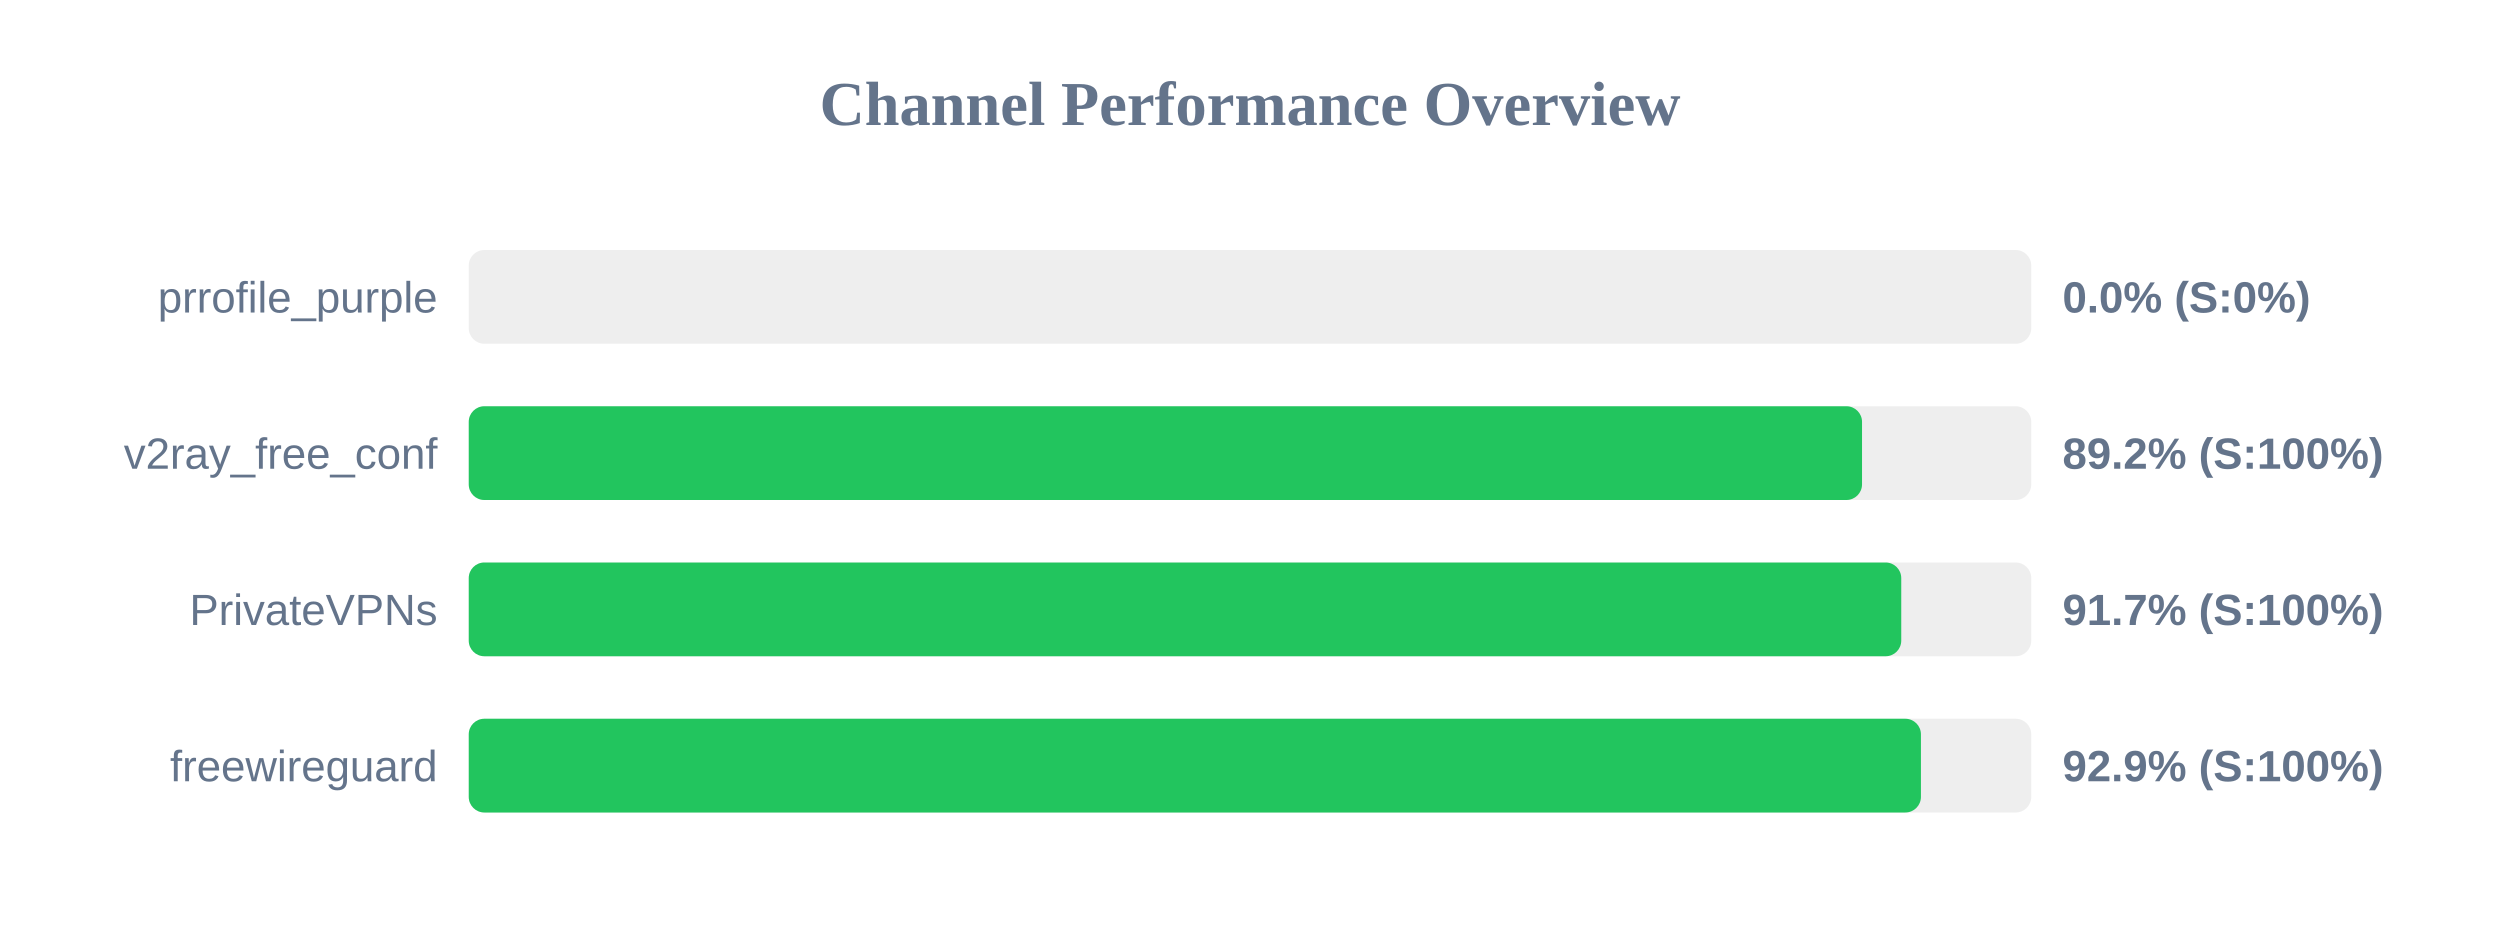
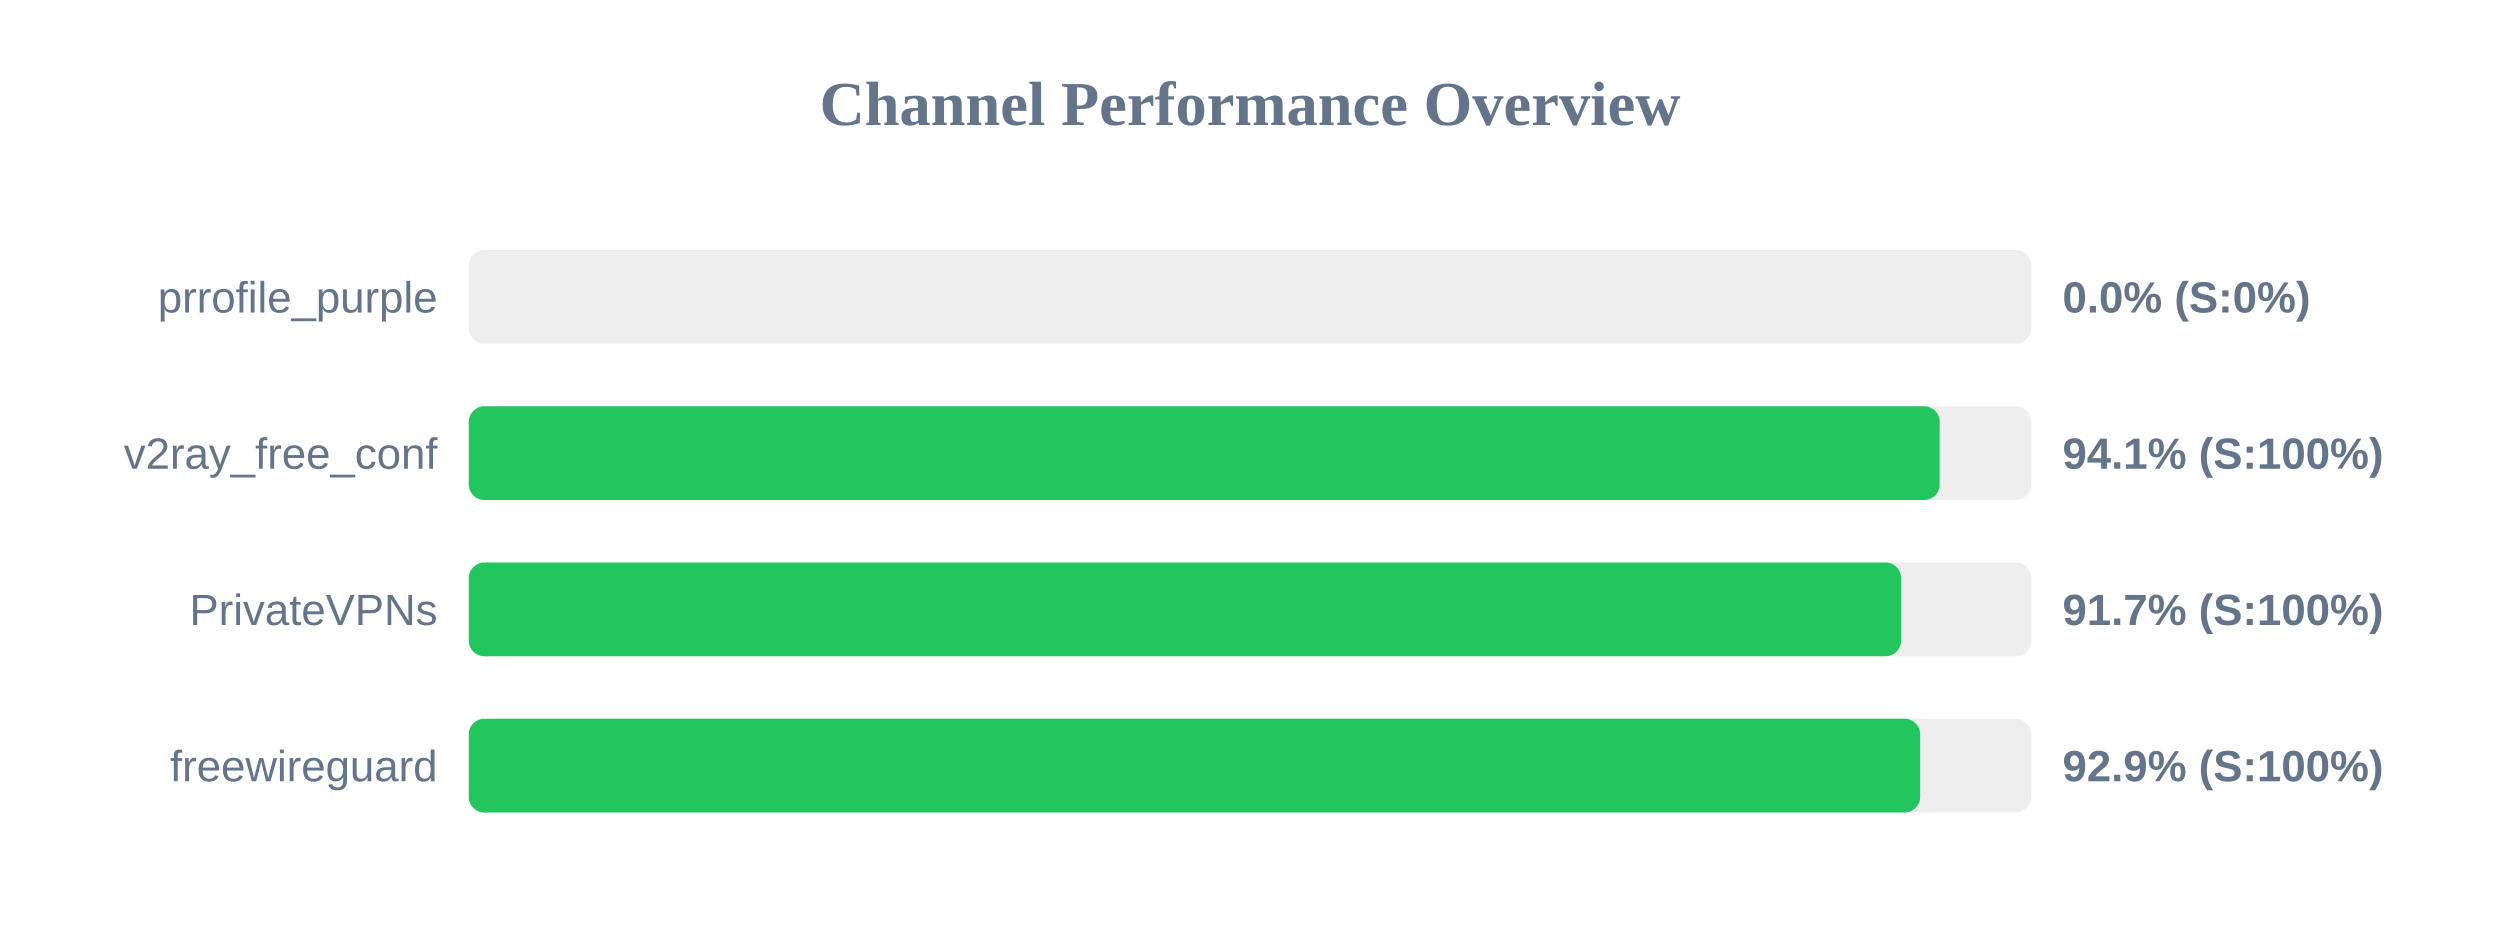
<svg xmlns="http://www.w3.org/2000/svg" width="800" height="300" version="1.1">
  <style>
        .row { font: 14px Arial; fill: #64748b; }
        .score { font: bold 14px Arial; fill: #64748b; }
    </style>
  <text x="400" y="40" text-anchor="middle" font-size="20px" font-weight="bold" fill="#64748b">Channel Performance Overview</text>
  <rect x="150" y="80" width="500" height="30" fill="#eee" rx="5" />
  <rect x="150" y="80" width="0.0" height="30" fill="#ef4444" rx="5" />
  <text x="140" y="100" text-anchor="end" class="row">prrofile_purple</text>
  <text x="660" y="100" text-anchor="start" class="score">0.0% (S:0%)</text>
  <rect x="150" y="130" width="500" height="30" fill="#eee" rx="5" />
-   <rect x="150" y="130" width="445.85" height="30" fill="#22c55e" rx="5" />
+   <rect x="150" y="130" width="470.7" height="30" fill="#22c55e" rx="5" />
  <text x="140" y="150" text-anchor="end" class="row">v2ray_free_conf</text>
-   <text x="660" y="150" text-anchor="start" class="score">89.2% (S:100%)</text>
+   <text x="660" y="150" text-anchor="start" class="score">94.1% (S:100%)</text>
  <rect x="150" y="180" width="500" height="30" fill="#eee" rx="5" />
-   <rect x="150" y="180" width="458.4" height="30" fill="#22c55e" rx="5" />
+   <rect x="150" y="180" width="458.35" height="30" fill="#22c55e" rx="5" />
  <text x="140" y="200" text-anchor="end" class="row">PrivateVPNs</text>
  <text x="660" y="200" text-anchor="start" class="score">91.7% (S:100%)</text>
  <rect x="150" y="230" width="500" height="30" fill="#eee" rx="5" />
-   <rect x="150" y="230" width="464.7" height="30" fill="#22c55e" rx="5" />
+   <rect x="150" y="230" width="464.45" height="30" fill="#22c55e" rx="5" />
  <text x="140" y="250" text-anchor="end" class="row">freewireguard</text>
  <text x="660" y="250" text-anchor="start" class="score">92.9% (S:100%)</text>
</svg>
